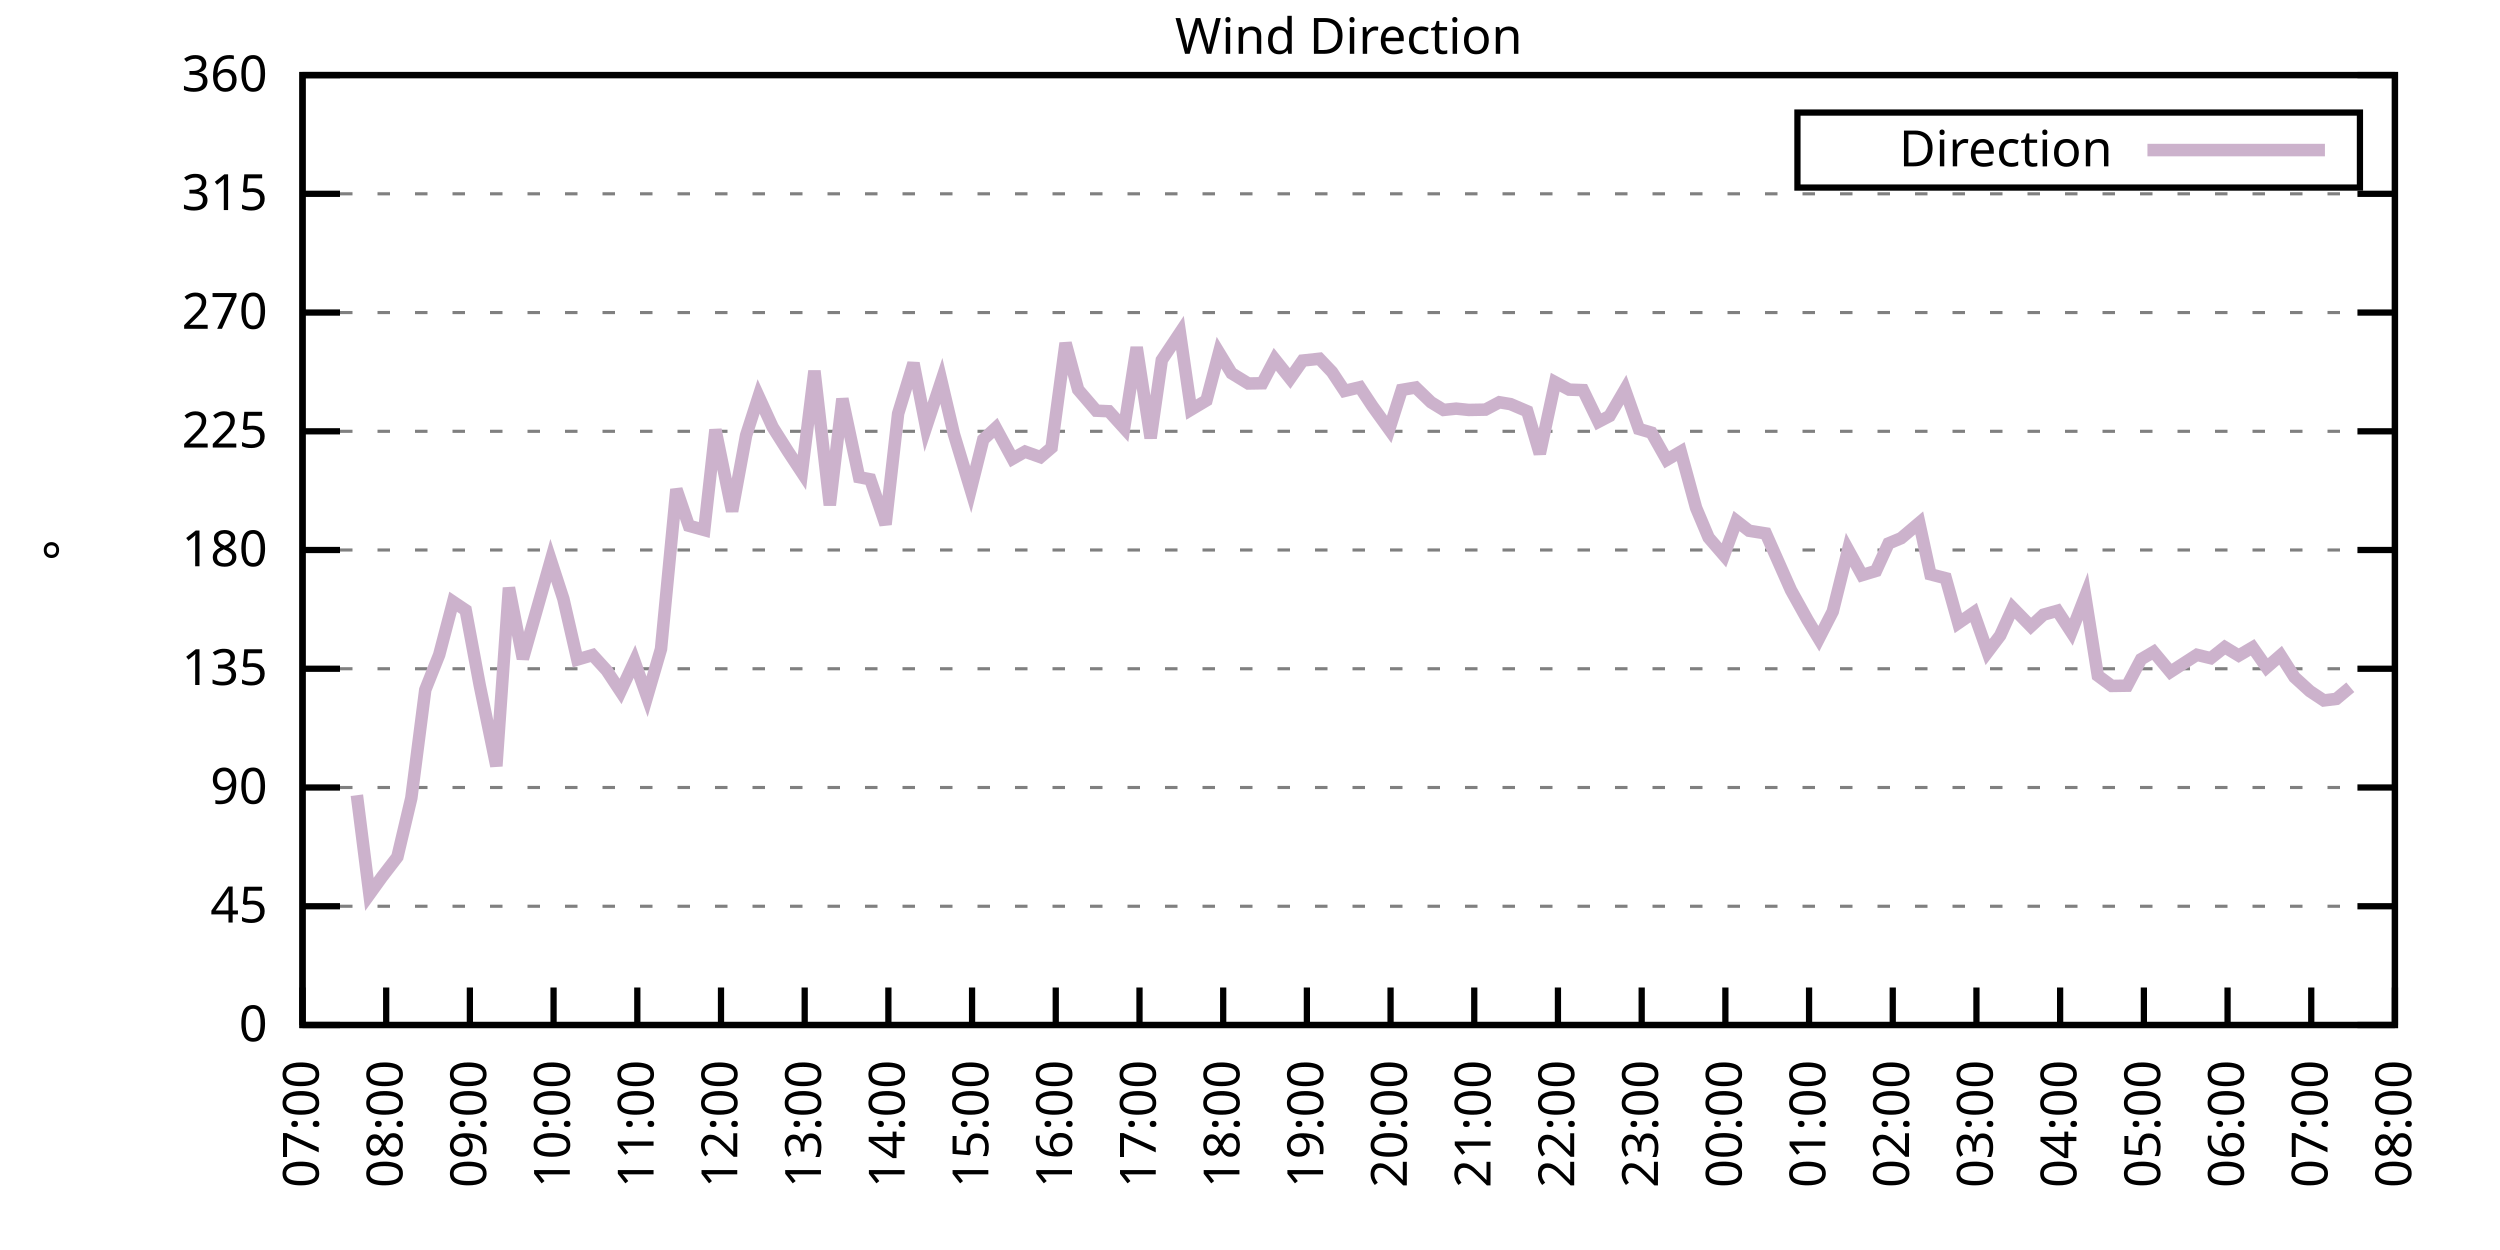
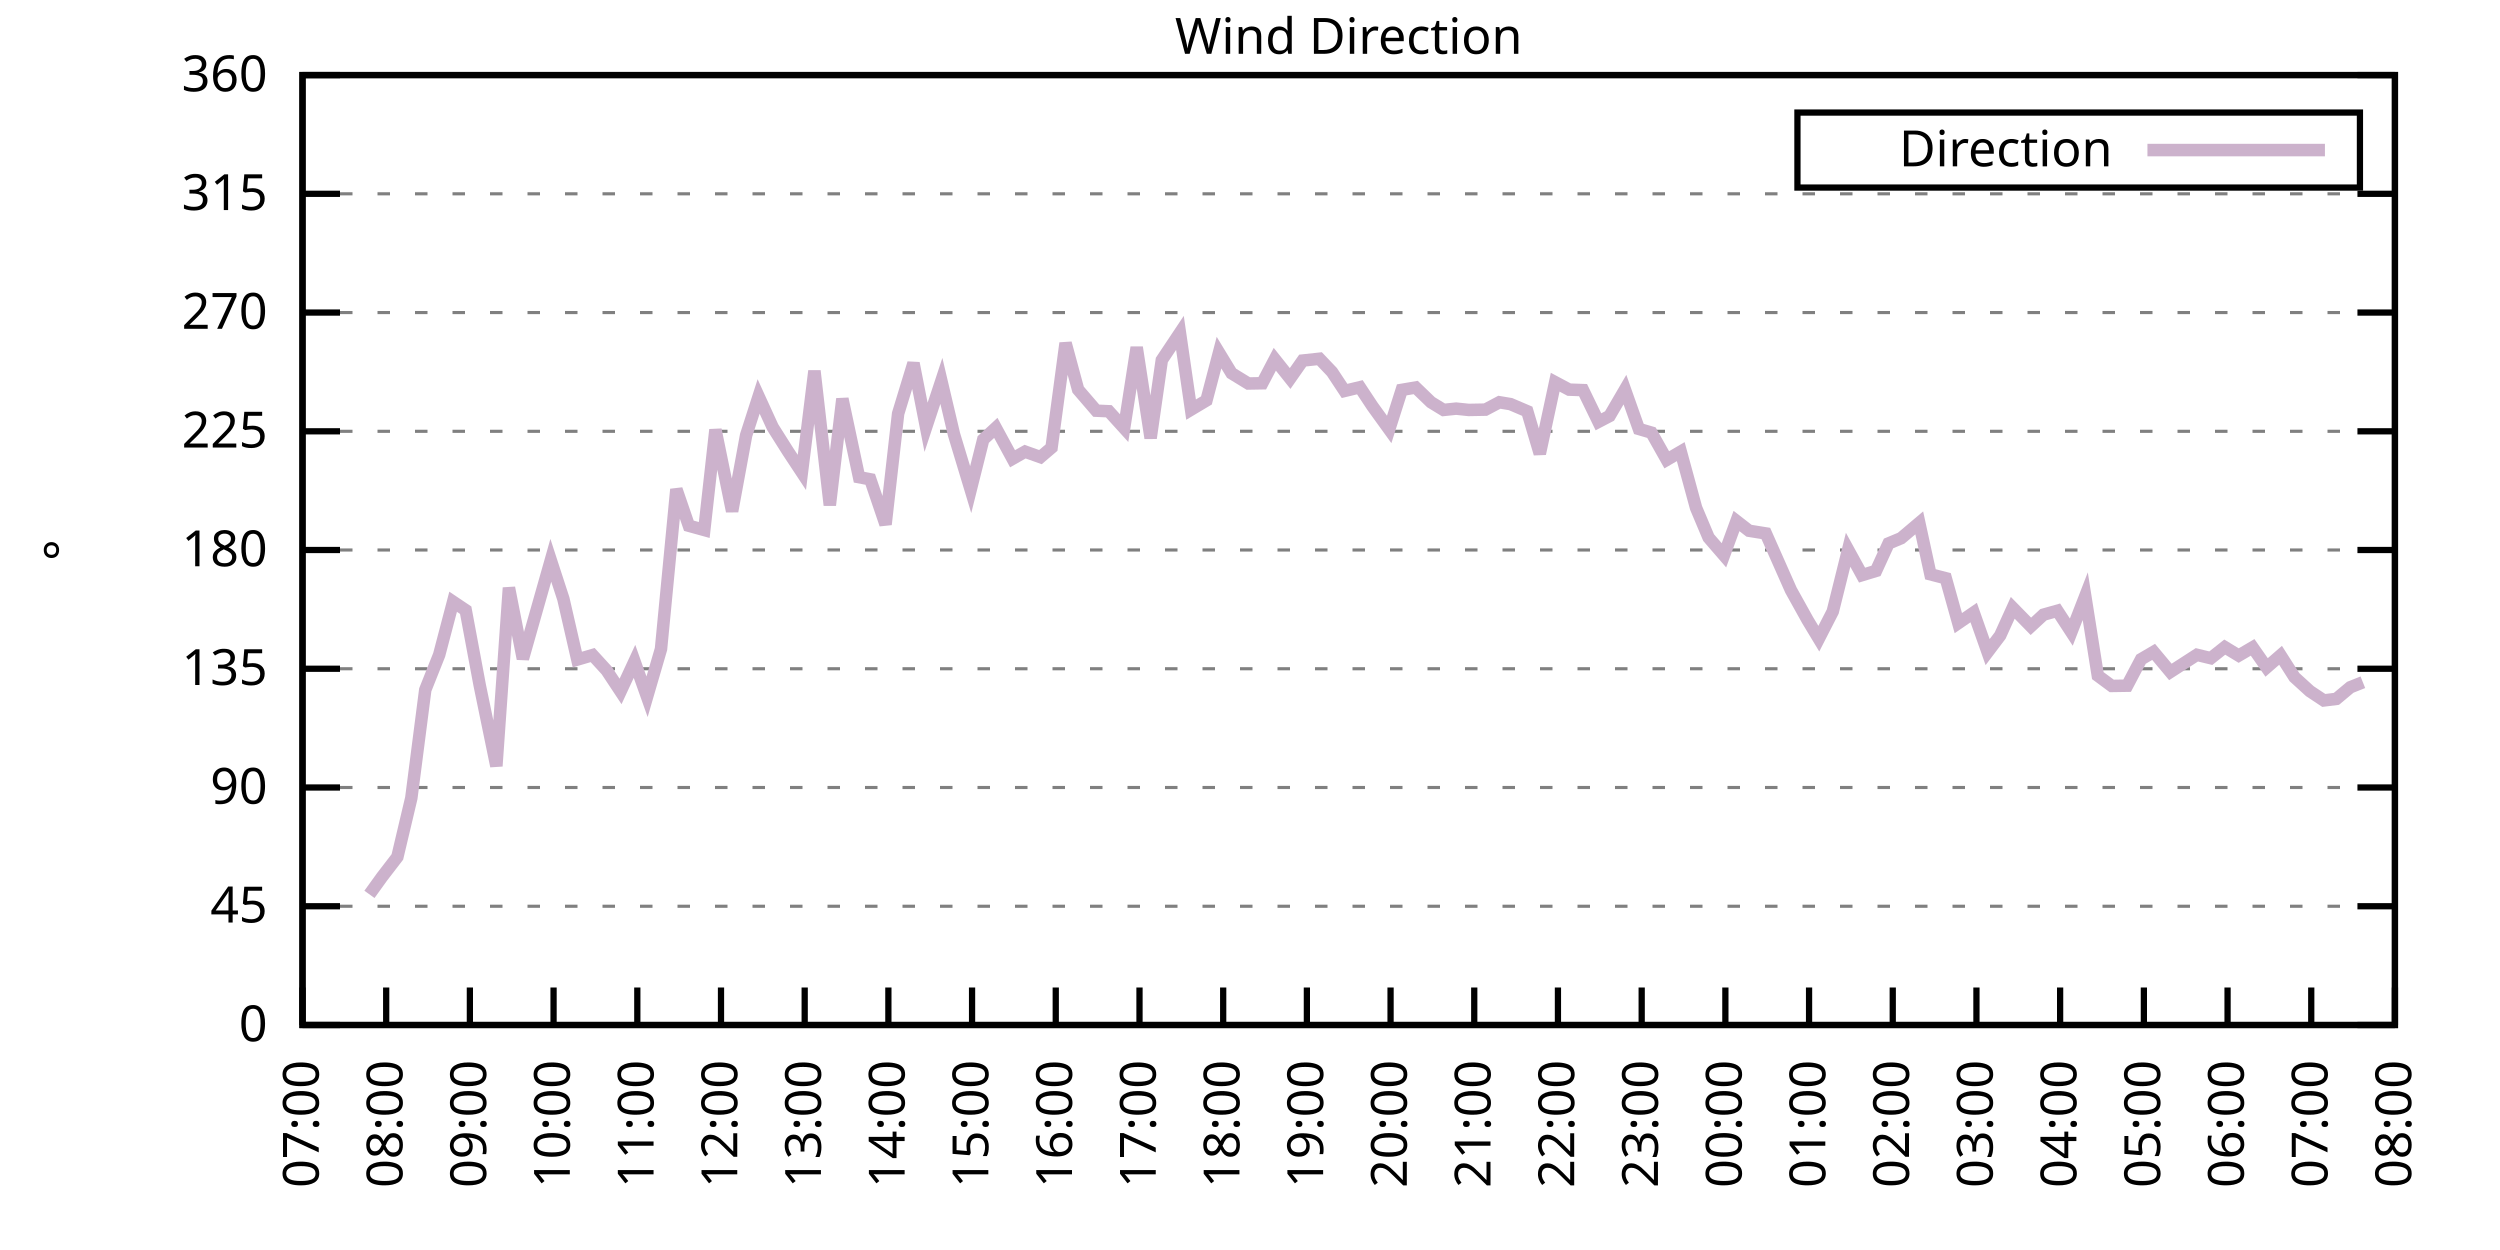
<svg xmlns="http://www.w3.org/2000/svg" xmlns:xlink="http://www.w3.org/1999/xlink" width="400" height="200" viewBox="0 0 400 200">
  <g id="gnuplot_canvas">
    <rect x="0" y="0" width="400" height="200" fill="none" />
    <defs>
      <circle id="gpDot" r="0.5" stroke-width="0.5" stroke="currentColor" />
      <path id="gpPt0" stroke-width="0.333" stroke="currentColor" d="M-1,0 h2 M0,-1 v2" />
      <path id="gpPt1" stroke-width="0.333" stroke="currentColor" d="M-1,-1 L1,1 M1,-1 L-1,1" />
      <path id="gpPt2" stroke-width="0.333" stroke="currentColor" d="M-1,0 L1,0 M0,-1 L0,1 M-1,-1 L1,1 M-1,1 L1,-1" />
      <rect id="gpPt3" stroke-width="0.333" stroke="currentColor" x="-1" y="-1" width="2" height="2" />
      <rect id="gpPt4" stroke-width="0.333" stroke="currentColor" fill="currentColor" x="-1" y="-1" width="2" height="2" />
      <circle id="gpPt5" stroke-width="0.333" stroke="currentColor" cx="0" cy="0" r="1" />
      <use xlink:href="#gpPt5" id="gpPt6" fill="currentColor" stroke="none" />
      <path id="gpPt7" stroke-width="0.333" stroke="currentColor" d="M0,-1.33 L-1.33,0.67 L1.33,0.67 z" />
      <use xlink:href="#gpPt7" id="gpPt8" fill="currentColor" stroke="none" />
      <use xlink:href="#gpPt7" id="gpPt9" stroke="currentColor" transform="rotate(180)" />
      <use xlink:href="#gpPt9" id="gpPt10" fill="currentColor" stroke="none" />
      <use xlink:href="#gpPt3" id="gpPt11" stroke="currentColor" transform="rotate(45)" />
      <use xlink:href="#gpPt11" id="gpPt12" fill="currentColor" stroke="none" />
      <path id="gpPt13" stroke-width="0.333" stroke="currentColor" d="M0,1.330 L1.265,0.411 L0.782,-1.067 L-0.782,-1.076 L-1.265,0.411 z" />
      <use xlink:href="#gpPt13" id="gpPt14" fill="currentColor" stroke="none" />
      <filter id="textbox" filterUnits="objectBoundingBox" x="0" y="0" height="1" width="1">
        <feFlood flood-color="white" flood-opacity="1" result="bgnd" />
        <feComposite in="SourceGraphic" in2="bgnd" operator="atop" />
      </filter>
      <filter id="greybox" filterUnits="objectBoundingBox" x="0" y="0" height="1" width="1">
        <feFlood flood-color="lightgrey" flood-opacity="1" result="grey" />
        <feComposite in="SourceGraphic" in2="grey" operator="atop" />
      </filter>
    </defs>
    <g fill="none" color="white" stroke="currentColor" stroke-width="1.00" stroke-linecap="butt" stroke-linejoin="miter">
</g>
    <g fill="none" color="black" stroke="currentColor" stroke-width="1.00" stroke-linecap="butt" stroke-linejoin="miter">
      <g stroke="none" shape-rendering="crispEdges">
        <polygon fill="rgb(255, 255, 255)" points="48.40,164.00 383.18,164.00 383.18,12.02 48.40,12.02 " />
      </g>
    </g>
    <g fill="none" color="black" stroke="currentColor" stroke-width="1.00" stroke-linecap="butt" stroke-linejoin="miter">
</g>
    <g fill="none" color="black" stroke="black" stroke-width="0.50" stroke-linecap="butt" stroke-linejoin="miter">
</g>
    <g fill="none" color="gray" stroke="currentColor" stroke-width="0.50" stroke-linecap="butt" stroke-linejoin="miter">
      <path stroke="gray" stroke-dasharray="2,4" class="gridline" d="M48.40,164.00 L383.19,164.00  " />
    </g>
    <g fill="none" color="gray" stroke="gray" stroke-width="1.00" stroke-linecap="butt" stroke-linejoin="miter">
</g>
    <g fill="none" color="black" stroke="currentColor" stroke-width="1.00" stroke-linecap="butt" stroke-linejoin="miter">
      <path stroke="black" d="M48.40,164.00 L54.40,164.00 M383.19,164.00 L377.19,164.00  " />
      <g transform="translate(42.80,166.60)" stroke="none" fill="black" font-family="Sans" font-size="8.00" text-anchor="end">
        <text>
          <tspan font-family="Sans"> 0</tspan>
        </text>
      </g>
    </g>
    <g fill="none" color="black" stroke="currentColor" stroke-width="1.00" stroke-linecap="butt" stroke-linejoin="miter">
</g>
    <g fill="none" color="black" stroke="black" stroke-width="0.50" stroke-linecap="butt" stroke-linejoin="miter">
</g>
    <g fill="none" color="gray" stroke="currentColor" stroke-width="0.50" stroke-linecap="butt" stroke-linejoin="miter">
      <path stroke="gray" stroke-dasharray="2,4" class="gridline" d="M48.40,145.00 L383.19,145.00  " />
    </g>
    <g fill="none" color="gray" stroke="gray" stroke-width="1.00" stroke-linecap="butt" stroke-linejoin="miter">
</g>
    <g fill="none" color="black" stroke="currentColor" stroke-width="1.00" stroke-linecap="butt" stroke-linejoin="miter">
      <path stroke="black" d="M48.40,145.00 L54.40,145.00 M383.19,145.00 L377.19,145.00  " />
      <g transform="translate(42.80,147.60)" stroke="none" fill="black" font-family="Sans" font-size="8.00" text-anchor="end">
        <text>
          <tspan font-family="Sans"> 45</tspan>
        </text>
      </g>
    </g>
    <g fill="none" color="black" stroke="currentColor" stroke-width="1.00" stroke-linecap="butt" stroke-linejoin="miter">
</g>
    <g fill="none" color="black" stroke="black" stroke-width="0.50" stroke-linecap="butt" stroke-linejoin="miter">
</g>
    <g fill="none" color="gray" stroke="currentColor" stroke-width="0.50" stroke-linecap="butt" stroke-linejoin="miter">
      <path stroke="gray" stroke-dasharray="2,4" class="gridline" d="M48.40,126.00 L383.19,126.00  " />
    </g>
    <g fill="none" color="gray" stroke="gray" stroke-width="1.00" stroke-linecap="butt" stroke-linejoin="miter">
</g>
    <g fill="none" color="black" stroke="currentColor" stroke-width="1.00" stroke-linecap="butt" stroke-linejoin="miter">
      <path stroke="black" d="M48.40,126.00 L54.40,126.00 M383.19,126.00 L377.19,126.00  " />
      <g transform="translate(42.80,128.60)" stroke="none" fill="black" font-family="Sans" font-size="8.00" text-anchor="end">
        <text>
          <tspan font-family="Sans"> 90</tspan>
        </text>
      </g>
    </g>
    <g fill="none" color="black" stroke="currentColor" stroke-width="1.00" stroke-linecap="butt" stroke-linejoin="miter">
</g>
    <g fill="none" color="black" stroke="black" stroke-width="0.50" stroke-linecap="butt" stroke-linejoin="miter">
</g>
    <g fill="none" color="gray" stroke="currentColor" stroke-width="0.50" stroke-linecap="butt" stroke-linejoin="miter">
      <path stroke="gray" stroke-dasharray="2,4" class="gridline" d="M48.40,107.00 L383.19,107.00  " />
    </g>
    <g fill="none" color="gray" stroke="gray" stroke-width="1.00" stroke-linecap="butt" stroke-linejoin="miter">
</g>
    <g fill="none" color="black" stroke="currentColor" stroke-width="1.00" stroke-linecap="butt" stroke-linejoin="miter">
      <path stroke="black" d="M48.40,107.00 L54.40,107.00 M383.19,107.00 L377.19,107.00  " />
      <g transform="translate(42.80,109.60)" stroke="none" fill="black" font-family="Sans" font-size="8.00" text-anchor="end">
        <text>
          <tspan font-family="Sans"> 135</tspan>
        </text>
      </g>
    </g>
    <g fill="none" color="black" stroke="currentColor" stroke-width="1.00" stroke-linecap="butt" stroke-linejoin="miter">
</g>
    <g fill="none" color="black" stroke="black" stroke-width="0.50" stroke-linecap="butt" stroke-linejoin="miter">
</g>
    <g fill="none" color="gray" stroke="currentColor" stroke-width="0.50" stroke-linecap="butt" stroke-linejoin="miter">
      <path stroke="gray" stroke-dasharray="2,4" class="gridline" d="M48.40,88.00 L383.19,88.00  " />
    </g>
    <g fill="none" color="gray" stroke="gray" stroke-width="1.00" stroke-linecap="butt" stroke-linejoin="miter">
</g>
    <g fill="none" color="black" stroke="currentColor" stroke-width="1.00" stroke-linecap="butt" stroke-linejoin="miter">
      <path stroke="black" d="M48.40,88.00 L54.40,88.00 M383.19,88.00 L377.19,88.00  " />
      <g transform="translate(42.80,90.60)" stroke="none" fill="black" font-family="Sans" font-size="8.00" text-anchor="end">
        <text>
          <tspan font-family="Sans"> 180</tspan>
        </text>
      </g>
    </g>
    <g fill="none" color="black" stroke="currentColor" stroke-width="1.00" stroke-linecap="butt" stroke-linejoin="miter">
</g>
    <g fill="none" color="black" stroke="black" stroke-width="0.50" stroke-linecap="butt" stroke-linejoin="miter">
</g>
    <g fill="none" color="gray" stroke="currentColor" stroke-width="0.50" stroke-linecap="butt" stroke-linejoin="miter">
      <path stroke="gray" stroke-dasharray="2,4" class="gridline" d="M48.40,69.01 L383.19,69.01  " />
    </g>
    <g fill="none" color="gray" stroke="gray" stroke-width="1.00" stroke-linecap="butt" stroke-linejoin="miter">
</g>
    <g fill="none" color="black" stroke="currentColor" stroke-width="1.00" stroke-linecap="butt" stroke-linejoin="miter">
      <path stroke="black" d="M48.40,69.01 L54.40,69.01 M383.19,69.01 L377.19,69.01  " />
      <g transform="translate(42.80,71.61)" stroke="none" fill="black" font-family="Sans" font-size="8.00" text-anchor="end">
        <text>
          <tspan font-family="Sans"> 225</tspan>
        </text>
      </g>
    </g>
    <g fill="none" color="black" stroke="currentColor" stroke-width="1.00" stroke-linecap="butt" stroke-linejoin="miter">
</g>
    <g fill="none" color="black" stroke="black" stroke-width="0.50" stroke-linecap="butt" stroke-linejoin="miter">
</g>
    <g fill="none" color="gray" stroke="currentColor" stroke-width="0.50" stroke-linecap="butt" stroke-linejoin="miter">
      <path stroke="gray" stroke-dasharray="2,4" class="gridline" d="M48.40,50.01 L383.19,50.01  " />
    </g>
    <g fill="none" color="gray" stroke="gray" stroke-width="1.00" stroke-linecap="butt" stroke-linejoin="miter">
</g>
    <g fill="none" color="black" stroke="currentColor" stroke-width="1.00" stroke-linecap="butt" stroke-linejoin="miter">
      <path stroke="black" d="M48.40,50.01 L54.40,50.01 M383.19,50.01 L377.19,50.01  " />
      <g transform="translate(42.80,52.61)" stroke="none" fill="black" font-family="Sans" font-size="8.00" text-anchor="end">
        <text>
          <tspan font-family="Sans"> 270</tspan>
        </text>
      </g>
    </g>
    <g fill="none" color="black" stroke="currentColor" stroke-width="1.00" stroke-linecap="butt" stroke-linejoin="miter">
</g>
    <g fill="none" color="black" stroke="black" stroke-width="0.50" stroke-linecap="butt" stroke-linejoin="miter">
</g>
    <g fill="none" color="gray" stroke="currentColor" stroke-width="0.50" stroke-linecap="butt" stroke-linejoin="miter">
      <path stroke="gray" stroke-dasharray="2,4" class="gridline" d="M48.40,31.01 L383.19,31.01  " />
    </g>
    <g fill="none" color="gray" stroke="gray" stroke-width="1.00" stroke-linecap="butt" stroke-linejoin="miter">
</g>
    <g fill="none" color="black" stroke="currentColor" stroke-width="1.00" stroke-linecap="butt" stroke-linejoin="miter">
      <path stroke="black" d="M48.40,31.01 L54.40,31.01 M383.19,31.01 L377.19,31.01  " />
      <g transform="translate(42.80,33.61)" stroke="none" fill="black" font-family="Sans" font-size="8.00" text-anchor="end">
        <text>
          <tspan font-family="Sans"> 315</tspan>
        </text>
      </g>
    </g>
    <g fill="none" color="black" stroke="currentColor" stroke-width="1.00" stroke-linecap="butt" stroke-linejoin="miter">
</g>
    <g fill="none" color="black" stroke="black" stroke-width="0.50" stroke-linecap="butt" stroke-linejoin="miter">
</g>
    <g fill="none" color="gray" stroke="currentColor" stroke-width="0.50" stroke-linecap="butt" stroke-linejoin="miter">
      <path stroke="gray" stroke-dasharray="2,4" class="gridline" d="M48.40,12.01 L383.19,12.01  " />
    </g>
    <g fill="none" color="gray" stroke="gray" stroke-width="1.00" stroke-linecap="butt" stroke-linejoin="miter">
</g>
    <g fill="none" color="black" stroke="currentColor" stroke-width="1.00" stroke-linecap="butt" stroke-linejoin="miter">
      <path stroke="black" d="M48.40,12.01 L54.40,12.01 M383.19,12.01 L377.19,12.01  " />
      <g transform="translate(42.80,14.61)" stroke="none" fill="black" font-family="Sans" font-size="8.00" text-anchor="end">
        <text>
          <tspan font-family="Sans"> 360</tspan>
        </text>
      </g>
    </g>
    <g fill="none" color="black" stroke="currentColor" stroke-width="1.00" stroke-linecap="butt" stroke-linejoin="miter">
      <path stroke="black" d="M48.40,164.00 L48.40,158.00  " />
      <g transform="translate(51.00,169.60) rotate(270.00)" stroke="none" fill="black" font-family="Sans" font-size="8.00" text-anchor="end">
        <text>
          <tspan font-family="Sans">07:00</tspan>
        </text>
      </g>
    </g>
    <g fill="none" color="black" stroke="currentColor" stroke-width="1.00" stroke-linecap="butt" stroke-linejoin="miter">
      <path stroke="black" d="M61.79,164.00 L61.79,158.00  " />
      <g transform="translate(64.39,169.60) rotate(270.00)" stroke="none" fill="black" font-family="Sans" font-size="8.00" text-anchor="end">
        <text>
          <tspan font-family="Sans">08:00</tspan>
        </text>
      </g>
    </g>
    <g fill="none" color="black" stroke="currentColor" stroke-width="1.00" stroke-linecap="butt" stroke-linejoin="miter">
      <path stroke="black" d="M75.18,164.00 L75.18,158.00  " />
      <g transform="translate(77.78,169.60) rotate(270.00)" stroke="none" fill="black" font-family="Sans" font-size="8.00" text-anchor="end">
        <text>
          <tspan font-family="Sans">09:00</tspan>
        </text>
      </g>
    </g>
    <g fill="none" color="black" stroke="currentColor" stroke-width="1.00" stroke-linecap="butt" stroke-linejoin="miter">
      <path stroke="black" d="M88.57,164.00 L88.57,158.00  " />
      <g transform="translate(91.17,169.60) rotate(270.00)" stroke="none" fill="black" font-family="Sans" font-size="8.00" text-anchor="end">
        <text>
          <tspan font-family="Sans">10:00</tspan>
        </text>
      </g>
    </g>
    <g fill="none" color="black" stroke="currentColor" stroke-width="1.00" stroke-linecap="butt" stroke-linejoin="miter">
      <path stroke="black" d="M101.97,164.00 L101.97,158.00  " />
      <g transform="translate(104.57,169.60) rotate(270.00)" stroke="none" fill="black" font-family="Sans" font-size="8.00" text-anchor="end">
        <text>
          <tspan font-family="Sans">11:00</tspan>
        </text>
      </g>
    </g>
    <g fill="none" color="black" stroke="currentColor" stroke-width="1.00" stroke-linecap="butt" stroke-linejoin="miter">
      <path stroke="black" d="M115.36,164.00 L115.36,158.00  " />
      <g transform="translate(117.96,169.60) rotate(270.00)" stroke="none" fill="black" font-family="Sans" font-size="8.00" text-anchor="end">
        <text>
          <tspan font-family="Sans">12:00</tspan>
        </text>
      </g>
    </g>
    <g fill="none" color="black" stroke="currentColor" stroke-width="1.00" stroke-linecap="butt" stroke-linejoin="miter">
      <path stroke="black" d="M128.75,164.00 L128.75,158.00  " />
      <g transform="translate(131.35,169.60) rotate(270.00)" stroke="none" fill="black" font-family="Sans" font-size="8.00" text-anchor="end">
        <text>
          <tspan font-family="Sans">13:00</tspan>
        </text>
      </g>
    </g>
    <g fill="none" color="black" stroke="currentColor" stroke-width="1.00" stroke-linecap="butt" stroke-linejoin="miter">
      <path stroke="black" d="M142.14,164.00 L142.14,158.00  " />
      <g transform="translate(144.74,169.60) rotate(270.00)" stroke="none" fill="black" font-family="Sans" font-size="8.00" text-anchor="end">
        <text>
          <tspan font-family="Sans">14:00</tspan>
        </text>
      </g>
    </g>
    <g fill="none" color="black" stroke="currentColor" stroke-width="1.00" stroke-linecap="butt" stroke-linejoin="miter">
      <path stroke="black" d="M155.53,164.00 L155.53,158.00  " />
      <g transform="translate(158.13,169.60) rotate(270.00)" stroke="none" fill="black" font-family="Sans" font-size="8.00" text-anchor="end">
        <text>
          <tspan font-family="Sans">15:00</tspan>
        </text>
      </g>
    </g>
    <g fill="none" color="black" stroke="currentColor" stroke-width="1.00" stroke-linecap="butt" stroke-linejoin="miter">
      <path stroke="black" d="M168.92,164.00 L168.92,158.00  " />
      <g transform="translate(171.52,169.60) rotate(270.00)" stroke="none" fill="black" font-family="Sans" font-size="8.00" text-anchor="end">
        <text>
          <tspan font-family="Sans">16:00</tspan>
        </text>
      </g>
    </g>
    <g fill="none" color="black" stroke="currentColor" stroke-width="1.00" stroke-linecap="butt" stroke-linejoin="miter">
      <path stroke="black" d="M182.32,164.00 L182.32,158.00  " />
      <g transform="translate(184.92,169.60) rotate(270.00)" stroke="none" fill="black" font-family="Sans" font-size="8.00" text-anchor="end">
        <text>
          <tspan font-family="Sans">17:00</tspan>
        </text>
      </g>
    </g>
    <g fill="none" color="black" stroke="currentColor" stroke-width="1.00" stroke-linecap="butt" stroke-linejoin="miter">
      <path stroke="black" d="M195.71,164.00 L195.71,158.00  " />
      <g transform="translate(198.31,169.60) rotate(270.00)" stroke="none" fill="black" font-family="Sans" font-size="8.00" text-anchor="end">
        <text>
          <tspan font-family="Sans">18:00</tspan>
        </text>
      </g>
    </g>
    <g fill="none" color="black" stroke="currentColor" stroke-width="1.00" stroke-linecap="butt" stroke-linejoin="miter">
      <path stroke="black" d="M209.10,164.00 L209.10,158.00  " />
      <g transform="translate(211.70,169.60) rotate(270.00)" stroke="none" fill="black" font-family="Sans" font-size="8.00" text-anchor="end">
        <text>
          <tspan font-family="Sans">19:00</tspan>
        </text>
      </g>
    </g>
    <g fill="none" color="black" stroke="currentColor" stroke-width="1.00" stroke-linecap="butt" stroke-linejoin="miter">
      <path stroke="black" d="M222.49,164.00 L222.49,158.00  " />
      <g transform="translate(225.09,169.60) rotate(270.00)" stroke="none" fill="black" font-family="Sans" font-size="8.00" text-anchor="end">
        <text>
          <tspan font-family="Sans">20:00</tspan>
        </text>
      </g>
    </g>
    <g fill="none" color="black" stroke="currentColor" stroke-width="1.00" stroke-linecap="butt" stroke-linejoin="miter">
      <path stroke="black" d="M235.88,164.00 L235.88,158.00  " />
      <g transform="translate(238.48,169.60) rotate(270.00)" stroke="none" fill="black" font-family="Sans" font-size="8.00" text-anchor="end">
        <text>
          <tspan font-family="Sans">21:00</tspan>
        </text>
      </g>
    </g>
    <g fill="none" color="black" stroke="currentColor" stroke-width="1.00" stroke-linecap="butt" stroke-linejoin="miter">
      <path stroke="black" d="M249.27,164.00 L249.27,158.00  " />
      <g transform="translate(251.87,169.60) rotate(270.00)" stroke="none" fill="black" font-family="Sans" font-size="8.00" text-anchor="end">
        <text>
          <tspan font-family="Sans">22:00</tspan>
        </text>
      </g>
    </g>
    <g fill="none" color="black" stroke="currentColor" stroke-width="1.00" stroke-linecap="butt" stroke-linejoin="miter">
      <path stroke="black" d="M262.67,164.00 L262.67,158.00  " />
      <g transform="translate(265.27,169.60) rotate(270.00)" stroke="none" fill="black" font-family="Sans" font-size="8.00" text-anchor="end">
        <text>
          <tspan font-family="Sans">23:00</tspan>
        </text>
      </g>
    </g>
    <g fill="none" color="black" stroke="currentColor" stroke-width="1.00" stroke-linecap="butt" stroke-linejoin="miter">
      <path stroke="black" d="M276.06,164.00 L276.06,158.00  " />
      <g transform="translate(278.66,169.60) rotate(270.00)" stroke="none" fill="black" font-family="Sans" font-size="8.00" text-anchor="end">
        <text>
          <tspan font-family="Sans">00:00</tspan>
        </text>
      </g>
    </g>
    <g fill="none" color="black" stroke="currentColor" stroke-width="1.00" stroke-linecap="butt" stroke-linejoin="miter">
      <path stroke="black" d="M289.45,164.00 L289.45,158.00  " />
      <g transform="translate(292.05,169.60) rotate(270.00)" stroke="none" fill="black" font-family="Sans" font-size="8.00" text-anchor="end">
        <text>
          <tspan font-family="Sans">01:00</tspan>
        </text>
      </g>
    </g>
    <g fill="none" color="black" stroke="currentColor" stroke-width="1.00" stroke-linecap="butt" stroke-linejoin="miter">
      <path stroke="black" d="M302.84,164.00 L302.84,158.00  " />
      <g transform="translate(305.44,169.60) rotate(270.00)" stroke="none" fill="black" font-family="Sans" font-size="8.00" text-anchor="end">
        <text>
          <tspan font-family="Sans">02:00</tspan>
        </text>
      </g>
    </g>
    <g fill="none" color="black" stroke="currentColor" stroke-width="1.00" stroke-linecap="butt" stroke-linejoin="miter">
      <path stroke="black" d="M316.23,164.00 L316.23,158.00  " />
      <g transform="translate(318.83,169.60) rotate(270.00)" stroke="none" fill="black" font-family="Sans" font-size="8.00" text-anchor="end">
        <text>
          <tspan font-family="Sans">03:00</tspan>
        </text>
      </g>
    </g>
    <g fill="none" color="black" stroke="currentColor" stroke-width="1.00" stroke-linecap="butt" stroke-linejoin="miter">
      <path stroke="black" d="M329.62,164.00 L329.62,158.00  " />
      <g transform="translate(332.22,169.60) rotate(270.00)" stroke="none" fill="black" font-family="Sans" font-size="8.00" text-anchor="end">
        <text>
          <tspan font-family="Sans">04:00</tspan>
        </text>
      </g>
    </g>
    <g fill="none" color="black" stroke="currentColor" stroke-width="1.00" stroke-linecap="butt" stroke-linejoin="miter">
      <path stroke="black" d="M343.02,164.00 L343.02,158.00  " />
      <g transform="translate(345.62,169.60) rotate(270.00)" stroke="none" fill="black" font-family="Sans" font-size="8.00" text-anchor="end">
        <text>
          <tspan font-family="Sans">05:00</tspan>
        </text>
      </g>
    </g>
    <g fill="none" color="black" stroke="currentColor" stroke-width="1.00" stroke-linecap="butt" stroke-linejoin="miter">
      <path stroke="black" d="M356.41,164.00 L356.41,158.00  " />
      <g transform="translate(359.01,169.60) rotate(270.00)" stroke="none" fill="black" font-family="Sans" font-size="8.00" text-anchor="end">
        <text>
          <tspan font-family="Sans">06:00</tspan>
        </text>
      </g>
    </g>
    <g fill="none" color="black" stroke="currentColor" stroke-width="1.00" stroke-linecap="butt" stroke-linejoin="miter">
      <path stroke="black" d="M369.80,164.00 L369.80,158.00  " />
      <g transform="translate(372.40,169.60) rotate(270.00)" stroke="none" fill="black" font-family="Sans" font-size="8.00" text-anchor="end">
        <text>
          <tspan font-family="Sans">07:00</tspan>
        </text>
      </g>
    </g>
    <g fill="none" color="black" stroke="currentColor" stroke-width="1.00" stroke-linecap="butt" stroke-linejoin="miter">
      <path stroke="black" d="M383.19,164.00 L383.19,158.00  " />
      <g transform="translate(385.79,169.60) rotate(270.00)" stroke="none" fill="black" font-family="Sans" font-size="8.00" text-anchor="end">
        <text>
          <tspan font-family="Sans">08:00</tspan>
        </text>
      </g>
    </g>
    <g fill="none" color="black" stroke="currentColor" stroke-width="1.00" stroke-linecap="butt" stroke-linejoin="miter">
</g>
    <g fill="none" color="black" stroke="currentColor" stroke-width="1.00" stroke-linecap="butt" stroke-linejoin="miter">
      <path stroke="black" d="M48.40,12.01 L48.40,164.00 L383.19,164.00 L383.19,12.01 L48.40,12.01 Z  " />
    </g>
    <g fill="none" color="black" stroke="currentColor" stroke-width="1.00" stroke-linecap="butt" stroke-linejoin="miter">
</g>
    <g fill="none" color="black" stroke="currentColor" stroke-width="1.00" stroke-linecap="butt" stroke-linejoin="miter">
      <path stroke="black" d="M287.59,30.01 L287.59,18.01 L377.59,18.01 L377.59,30.01 L287.59,30.01 Z  " />
    </g>
    <g id="Wind_direction_plot_1">
      <g fill="none" color="white" stroke="black" stroke-width="2.00" stroke-linecap="butt" stroke-linejoin="miter">
</g>
      <g fill="none" color="black" stroke="currentColor" stroke-width="2.00" stroke-linecap="butt" stroke-linejoin="miter">
        <g transform="translate(337.99,26.61)" stroke="none" fill="black" font-family="Sans" font-size="8.00" text-anchor="end">
          <text>
            <tspan font-family="Sans">Direction</tspan>
          </text>
        </g>
      </g>
      <g fill="none" color="black" stroke="currentColor" stroke-width="2.00" stroke-linecap="butt" stroke-linejoin="miter">
-         <path stroke="rgb(204, 178, 204)" d="M343.59,24.01 L371.99,24.01 M57.10,127.23 L59.11,143.10 L61.12,140.31 L63.58,137.11 L65.81,127.69 L68.04,110.38   L70.27,104.77 L72.50,96.28 L74.51,97.63 L76.75,109.62 L79.42,122.58 L81.43,94.04 L83.66,105.40 L88.13,89.65   L90.14,95.82 L92.37,105.53 L94.82,104.81 L97.06,107.26 L99.29,110.63 L101.52,105.82 L103.53,111.48 L105.76,103.84   L108.22,78.29 L110.22,84.12 L112.68,84.80 L114.47,68.75 L117.14,81.80 L119.38,69.64 L121.38,63.43 L123.62,68.33   L126.07,72.21 L128.30,75.59 L130.31,59.34 L132.77,80.83 L134.78,63.81 L137.45,76.35 L139.24,76.69 L141.69,83.91   L143.70,66.18 L146.16,58.11 L148.17,68.37 L150.62,60.94 L152.63,69.47 L155.31,78.34 L157.32,70.32 L159.33,68.46   L162.01,73.40 L164.01,72.26 L166.47,73.14 L168.25,71.62 L170.49,54.90 L172.50,62.34 L175.40,65.71 L177.41,65.80   L179.86,68.50 L181.87,55.58 L184.10,70.10 L185.89,57.61 L188.79,53.26 L190.57,65.54 L193.03,64.07 L195.04,56.42   L197.05,59.72 L199.73,61.36 L201.96,61.32 L203.97,57.48 L206.42,60.56 L208.43,57.69 L211.11,57.40 L213.12,59.51   L215.13,62.55 L217.58,61.96 L219.59,65.00 L222.27,68.71 L224.28,62.38 L226.51,62.00 L228.96,64.36 L230.97,65.59   L232.98,65.38 L234.99,65.59 L237.67,65.54 L239.90,64.36 L241.69,64.66 L244.36,65.80 L246.37,72.59 L248.83,61.15   L251.06,62.34 L253.29,62.42 L255.75,67.49 L257.53,66.56 L259.99,62.34 L262.22,68.63 L264.23,69.22 L266.68,73.57   L268.92,72.26 L271.37,81.25 L273.38,86.02 L275.83,88.85 L277.84,83.36 L279.85,84.92 L282.53,85.35 L286.55,94.42   L289.23,99.24 L291.01,102.19 L293.24,97.84 L295.70,87.96 L297.93,92.02 L300.16,91.34 L302.17,86.95 L304.18,86.11   L307.08,83.66 L308.87,91.89 L311.32,92.52 L313.33,99.70 L315.79,98.01 L318.02,104.34 L320.03,101.68 L322.04,97.25   L324.94,100.21 L326.95,98.35 L329.18,97.72 L331.41,101.14 L333.64,95.39 L335.65,108.10 L337.88,109.75 L340.34,109.71   L342.57,105.48 L344.58,104.30 L347.26,107.51 L351.50,104.77 L353.73,105.31 L355.96,103.54 L358.19,104.89 L360.42,103.58   L362.66,106.79 L364.89,104.85 L367.12,108.35 L369.58,110.59 L371.81,112.07 L373.82,111.82 L376.05,109.96  " />
+         <path stroke="rgb(204, 178, 204)" d="M343.59,24.01 L371.99,24.01 M59.11,143.10 L61.12,140.31 L63.58,137.11 L65.81,127.69 L68.04,110.38 L70.27,104.77   L72.50,96.28 L74.51,97.63 L76.75,109.62 L79.42,122.58 L81.43,94.04 L83.66,105.40 L88.13,89.65 L90.14,95.82   L92.37,105.53 L94.82,104.81 L97.06,107.26 L99.29,110.63 L101.52,105.82 L103.53,111.48 L105.76,103.84 L108.22,78.29   L110.22,84.12 L112.68,84.80 L114.47,68.75 L117.14,81.80 L119.38,69.64 L121.38,63.43 L123.62,68.33 L126.07,72.21   L128.30,75.59 L130.31,59.34 L132.77,80.83 L134.78,63.81 L137.45,76.35 L139.24,76.69 L141.69,83.91 L143.70,66.18   L146.16,58.11 L148.17,68.37 L150.62,60.94 L152.63,69.47 L155.31,78.34 L157.32,70.32 L159.33,68.46 L162.01,73.40   L164.01,72.26 L166.47,73.14 L168.25,71.62 L170.49,54.90 L172.50,62.34 L175.40,65.71 L177.41,65.80 L179.86,68.50   L181.87,55.58 L184.10,70.10 L185.89,57.61 L188.79,53.26 L190.57,65.54 L193.03,64.07 L195.04,56.42 L197.05,59.72   L199.73,61.36 L201.96,61.32 L203.97,57.48 L206.42,60.56 L208.43,57.69 L211.11,57.40 L213.12,59.51 L215.13,62.55   L217.58,61.96 L219.59,65.00 L222.27,68.71 L224.28,62.38 L226.51,62.00 L228.96,64.36 L230.97,65.59 L232.98,65.38   L234.99,65.59 L237.67,65.54 L239.90,64.36 L241.69,64.66 L244.36,65.80 L246.37,72.59 L248.83,61.15 L251.06,62.34   L253.29,62.42 L255.75,67.49 L257.53,66.56 L259.99,62.34 L262.22,68.63 L264.23,69.22 L266.68,73.57 L268.92,72.26   L271.37,81.25 L273.38,86.02 L275.83,88.85 L277.84,83.36 L279.85,84.92 L282.53,85.35 L286.55,94.42 L289.23,99.24   L291.01,102.19 L293.24,97.84 L295.70,87.96 L297.93,92.02 L300.16,91.34 L302.17,86.95 L304.18,86.11 L307.08,83.66   L308.87,91.89 L311.32,92.52 L313.33,99.70 L315.79,98.01 L318.02,104.34 L320.03,101.68 L322.04,97.25 L324.94,100.21   L326.95,98.35 L329.18,97.72 L331.41,101.14 L333.64,95.39 L335.65,108.10 L337.88,109.75 L340.34,109.71 L342.57,105.48   L344.58,104.30 L347.26,107.51 L351.50,104.77 L353.73,105.31 L355.96,103.54 L358.19,104.89 L360.42,103.58 L362.66,106.79   L364.89,104.85 L367.12,108.35 L369.58,110.59 L371.81,112.07 L373.82,111.82 L376.05,109.96 L378.06,109.16  " />
      </g>
    </g>
    <g fill="none" color="black" stroke="currentColor" stroke-width="2.00" stroke-linecap="butt" stroke-linejoin="miter">
</g>
    <g fill="none" color="black" stroke="black" stroke-width="1.00" stroke-linecap="butt" stroke-linejoin="miter">
</g>
    <g fill="none" color="black" stroke="currentColor" stroke-width="1.00" stroke-linecap="butt" stroke-linejoin="miter">
      <path stroke="black" d="M48.40,12.01 L48.40,164.00 L383.19,164.00 L383.19,12.01 L48.40,12.01 Z  " />
      <g transform="translate(12.80,88.01) rotate(270.00)" stroke="none" fill="black" font-family="Sans" font-size="8.00" text-anchor="middle">
        <text>
          <tspan font-family="Sans">°</tspan>
        </text>
      </g>
    </g>
    <g fill="none" color="black" stroke="currentColor" stroke-width="1.00" stroke-linecap="butt" stroke-linejoin="miter">
</g>
    <g fill="none" color="black" stroke="currentColor" stroke-width="1.00" stroke-linecap="butt" stroke-linejoin="miter">
      <g transform="translate(215.79,8.61)" stroke="none" fill="black" font-family="Sans" font-size="8.00" text-anchor="middle">
        <text>
          <tspan font-family="Sans">Wind Direction</tspan>
        </text>
      </g>
    </g>
    <g fill="none" color="black" stroke="currentColor" stroke-width="1.00" stroke-linecap="butt" stroke-linejoin="miter">
</g>
  </g>
</svg>
